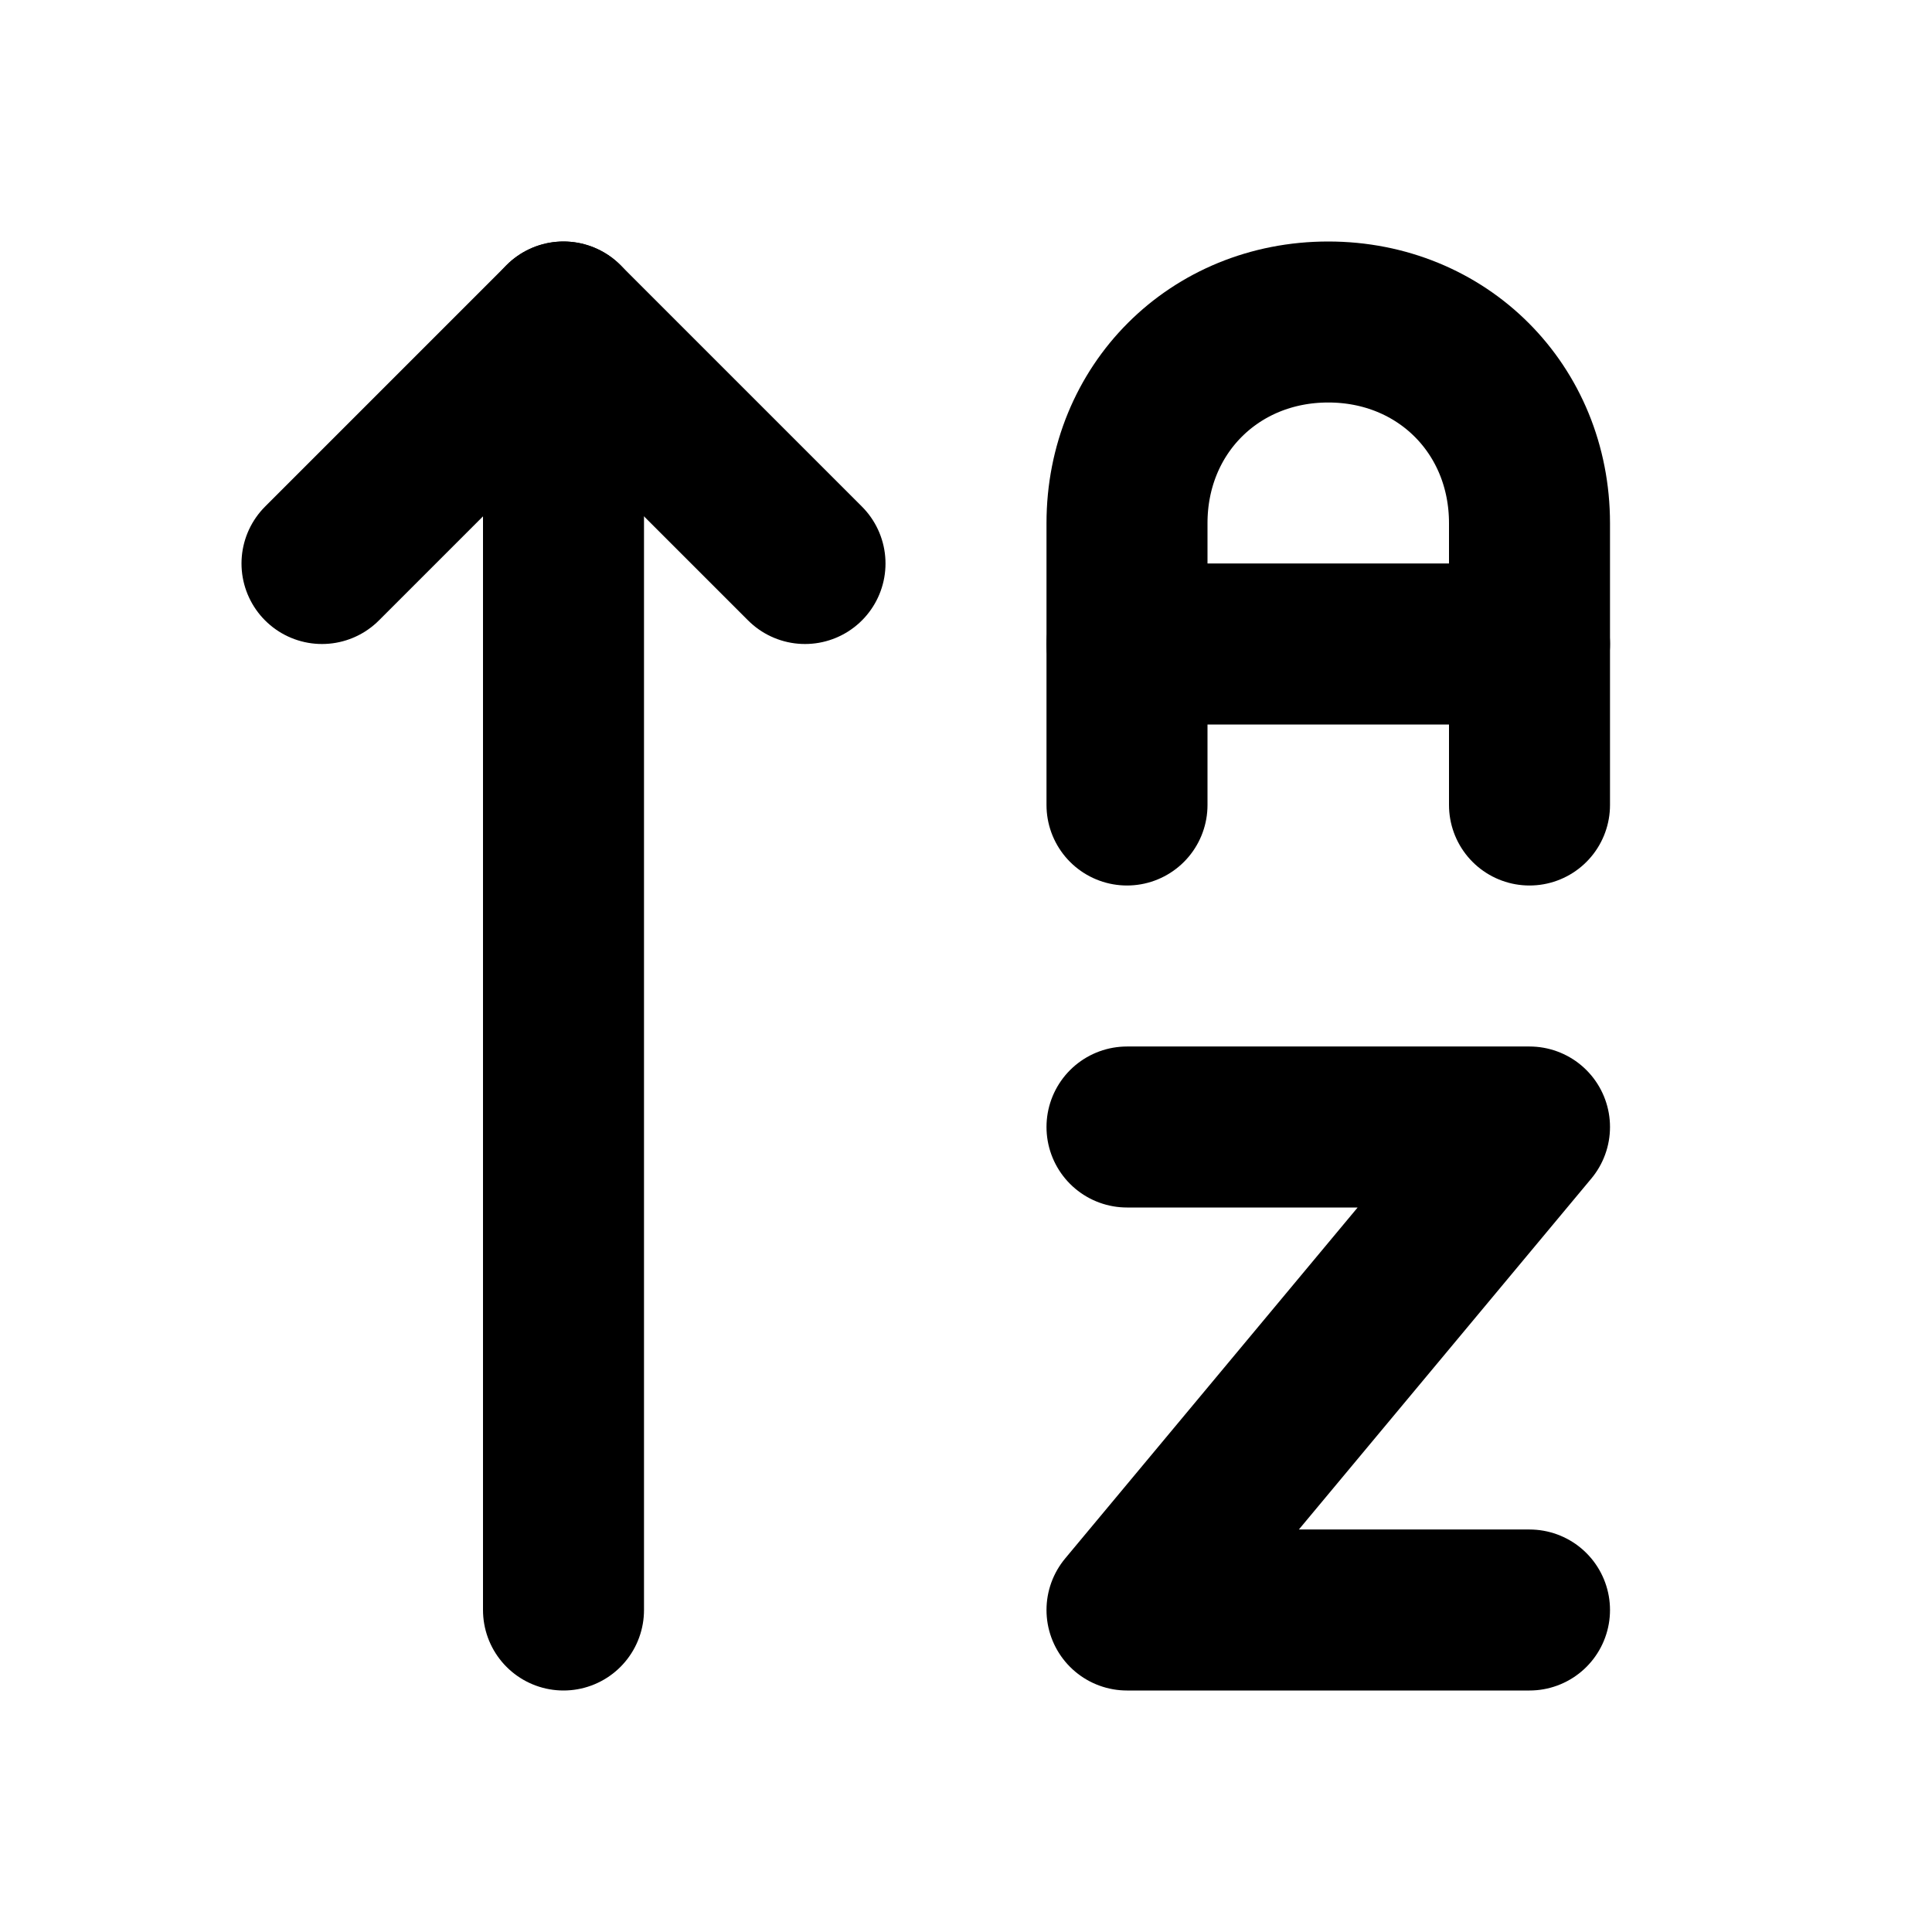
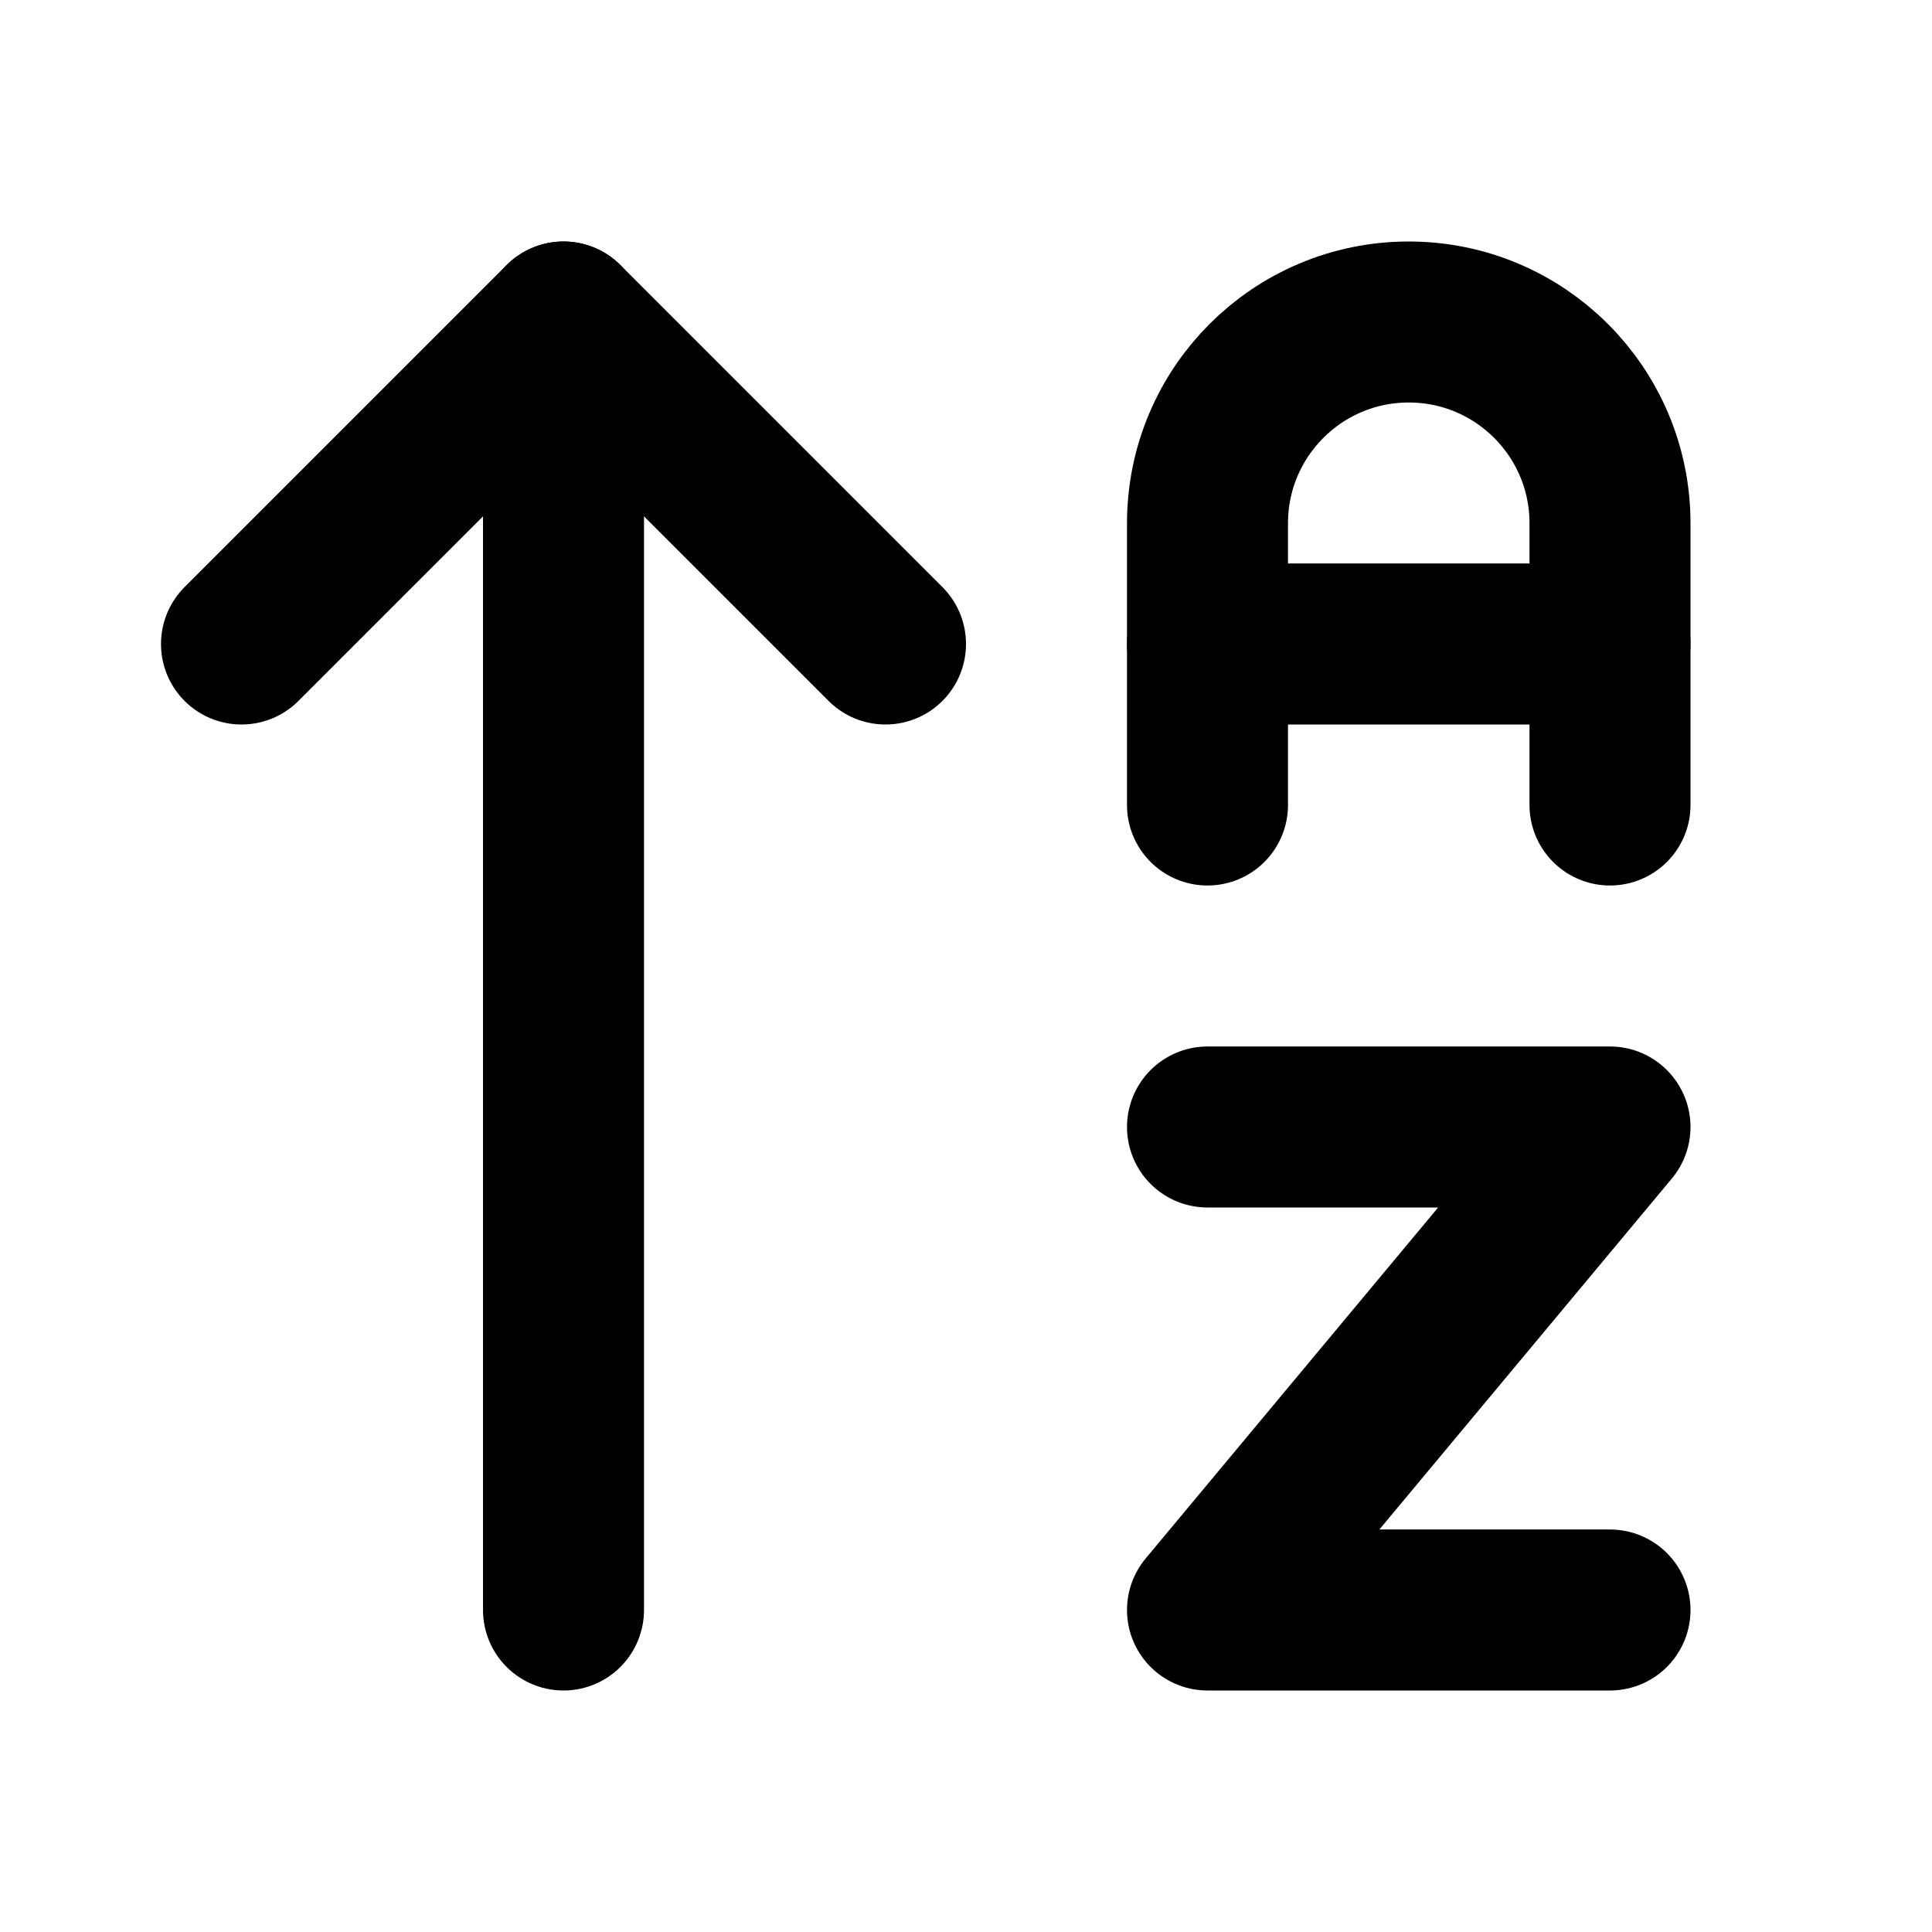
<svg xmlns="http://www.w3.org/2000/svg" width="24" height="24" viewBox="0 0 24 24" fill="none" stroke="currentColor" stroke-width="2" stroke-linecap="round" stroke-linejoin="round">
-   <path d="M19 8h-5" />
-   <path d="M14 10V6.5C14 5.083 15.083 4 16.5 4S19 5.083 19 6.5V10" />
-   <path d="M14 14h5l-5 6h5" />
-   <path d="M10 7 7 4 4 7" />
+   <path d="m3 8 4-4 4 4" />
  <path d="M7 4v16" />
+   <path d="M20 8h-5" />
+   <path d="M15 10V6.5a2.5 2.5 0 0 1 5 0V10" />
+   <path d="M15 14h5l-5 6h5" />
</svg>
